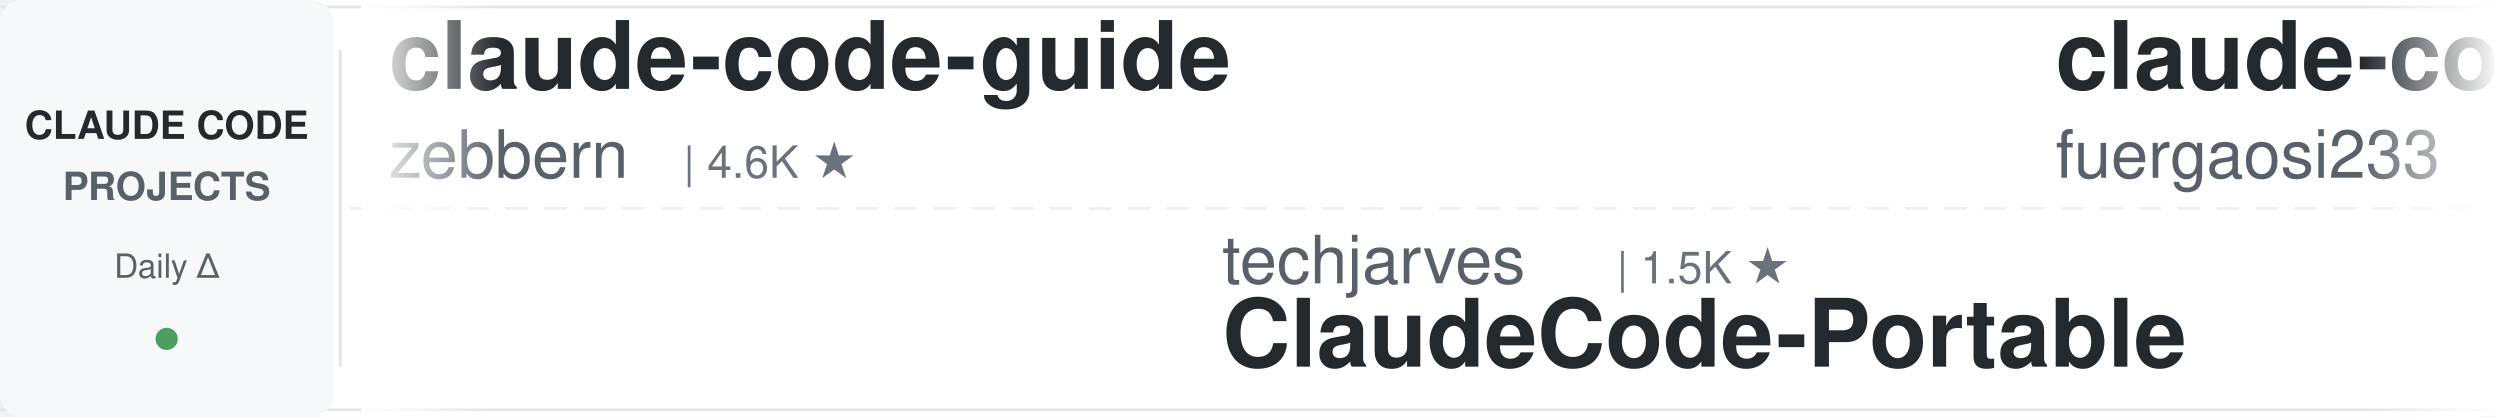
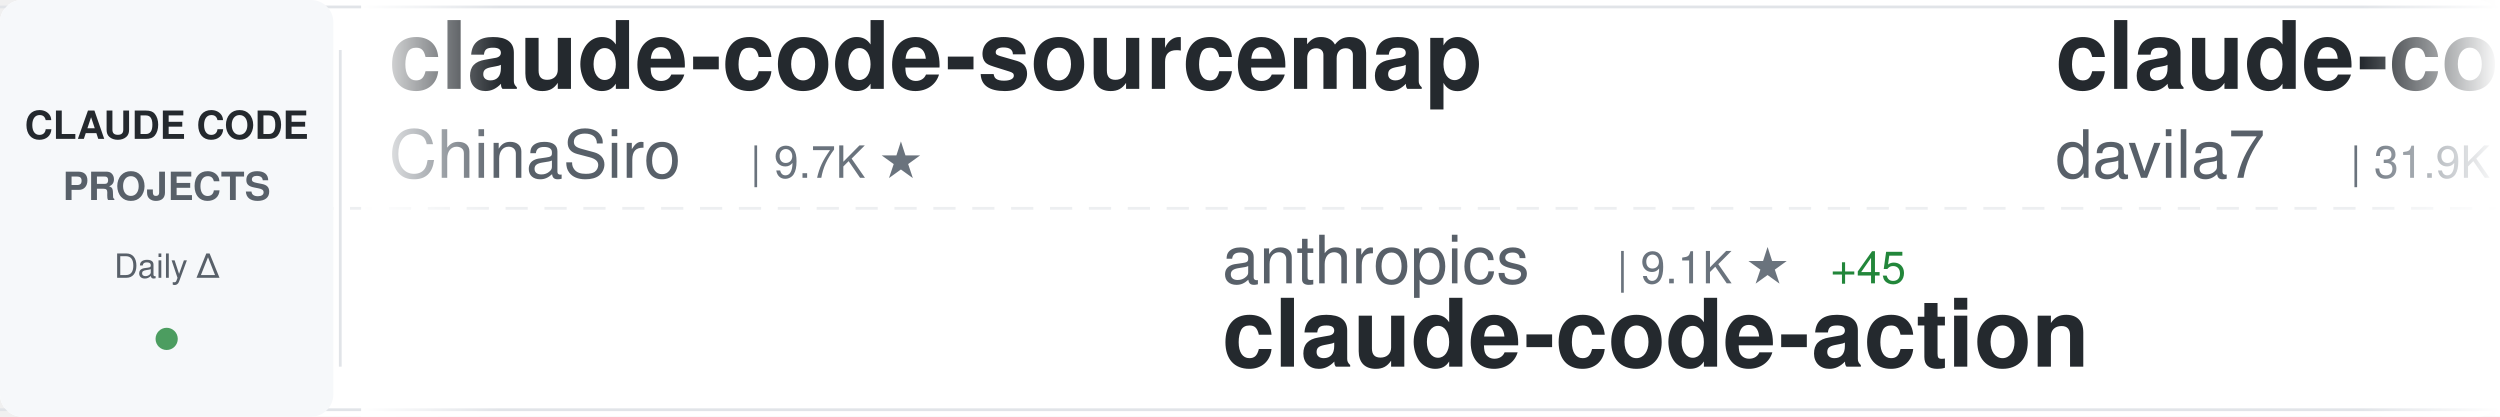
<svg xmlns="http://www.w3.org/2000/svg" width="900" height="150">
  <defs>
    <linearGradient id="awesomeLeftFade" x1="0%" y1="0%" x2="100%" y2="0%">
      <stop offset="0%" style="stop-color:#ffffff;stop-opacity:1" />
      <stop offset="100%" style="stop-color:#ffffff;stop-opacity:0" />
    </linearGradient>
    <linearGradient id="awesomeRightFade" x1="0%" y1="0%" x2="100%" y2="0%">
      <stop offset="0%" style="stop-color:#ffffff;stop-opacity:0" />
      <stop offset="100%" style="stop-color:#ffffff;stop-opacity:1" />
    </linearGradient>
  </defs>
  <rect width="900" height="150" fill="#ffffff" rx="8" />
  <rect x="0" y="2" width="900" height="1" fill="#e1e4e8" />
  <rect x="0" y="147" width="900" height="1" fill="#e1e4e8" />
  <line x1="0" y1="75" x2="900" y2="75" stroke="#e1e4e8" stroke-width="1" stroke-dasharray="8 6" opacity="0.6" />
  <rect x="0" y="0" width="120" height="150" fill="#f6f8fa" rx="8" />
  <text x="60" y="50" font-family="-apple-system, BlinkMacSystemFont, 'Segoe UI', Helvetica, Arial, sans-serif" font-size="14" font-weight="600" fill="#24292e" text-anchor="middle">CLAUDE CODE</text>
  <text x="60" y="72" font-family="-apple-system, BlinkMacSystemFont, 'Segoe UI', Helvetica, Arial, sans-serif" font-size="14" font-weight="600" fill="#586069" text-anchor="middle">PROJECTS</text>
  <text x="60" y="100" font-family="-apple-system, BlinkMacSystemFont, 'Segoe UI', Helvetica, Arial, sans-serif" font-size="12" font-weight="500" fill="#586069" text-anchor="middle">Daily Δ</text>
  <circle cx="60" cy="122" r="4" fill="#22863a" opacity="0.8" />
  <rect x="122" y="18" width="1" height="114" fill="#e1e4e8" />
  <clipPath id="awesomeTickerClip">
    <rect x="130" y="0" width="770" height="150" />
  </clipPath>
  <g clip-path="url(#awesomeTickerClip)">
    <g id="awesomeTickerItems">
      <animateTransform attributeName="transform" attributeType="XML" type="translate" from="0 0" to="-3000 0" dur="54s" repeatCount="indefinite" />
      <g transform="translate(0, 0)">
-         <text x="140" y="32" font-family="-apple-system, BlinkMacSystemFont, 'Segoe UI', Helvetica, Arial, sans-serif" font-size="34" font-weight="600" fill="#24292e">claude-code-guide</text>
-         <text x="140" y="64" font-family="-apple-system, BlinkMacSystemFont, 'Segoe UI', Helvetica, Arial, sans-serif" font-size="24" font-weight="400" fill="#586069">zebbern</text>
-         <text x="246" y="64" font-family="-apple-system, BlinkMacSystemFont, 'Segoe UI', Helvetica, Arial, sans-serif" font-size="16" font-weight="500" fill="#6a737d">| 4.6K ★</text>
+         <text x="140" y="32" font-family="-apple-system, BlinkMacSystemFont, 'Segoe UI', Helvetica, Arial, sans-serif" font-size="34" font-weight="600" fill="#24292e">claude-code-sourcemap</text>
+         <text x="140" y="64" font-family="-apple-system, BlinkMacSystemFont, 'Segoe UI', Helvetica, Arial, sans-serif" font-size="24" font-weight="400" fill="#586069">ChinaSiro</text>
+         <text x="270" y="64" font-family="-apple-system, BlinkMacSystemFont, 'Segoe UI', Helvetica, Arial, sans-serif" font-size="16" font-weight="500" fill="#6a737d">| 9.7K ★</text>
      </g>
      <g transform="translate(300, 0)">
-         <text x="140" y="102" font-family="-apple-system, BlinkMacSystemFont, 'Segoe UI', Helvetica, Arial, sans-serif" font-size="24" font-weight="400" fill="#586069">techjarves</text>
-         <text x="282" y="102" font-family="-apple-system, BlinkMacSystemFont, 'Segoe UI', Helvetica, Arial, sans-serif" font-size="16" font-weight="500" fill="#6a737d">| 1.5K ★</text>
-         <text x="140" y="132" font-family="-apple-system, BlinkMacSystemFont, 'Segoe UI', Helvetica, Arial, sans-serif" font-size="34" font-weight="600" fill="#24292e">ClaudeCode-Portable</text>
+         <text x="140" y="102" font-family="-apple-system, BlinkMacSystemFont, 'Segoe UI', Helvetica, Arial, sans-serif" font-size="24" font-weight="400" fill="#586069">anthropics</text>
+         <text x="282" y="102" font-family="-apple-system, BlinkMacSystemFont, 'Segoe UI', Helvetica, Arial, sans-serif" font-size="16" font-weight="500" fill="#6a737d">| 9.1K ★</text>
+         <text x="359" y="102" font-family="-apple-system, BlinkMacSystemFont, 'Segoe UI', Helvetica, Arial, sans-serif" font-size="16" font-weight="500" fill="#22863a"> +45</text>
+         <text x="140" y="132" font-family="-apple-system, BlinkMacSystemFont, 'Segoe UI', Helvetica, Arial, sans-serif" font-size="34" font-weight="600" fill="#24292e">claude-code-action</text>
      </g>
      <g transform="translate(600, 0)">
-         <text x="140" y="32" font-family="-apple-system, BlinkMacSystemFont, 'Segoe UI', Helvetica, Arial, sans-serif" font-size="34" font-weight="600" fill="#24292e">claude-code-proxy</text>
-         <text x="140" y="64" font-family="-apple-system, BlinkMacSystemFont, 'Segoe UI', Helvetica, Arial, sans-serif" font-size="24" font-weight="400" fill="#586069">fuergaosi233</text>
-         <text x="306" y="64" font-family="-apple-system, BlinkMacSystemFont, 'Segoe UI', Helvetica, Arial, sans-serif" font-size="16" font-weight="500" fill="#6a737d">| 2.8K ★</text>
+         <text x="140" y="32" font-family="-apple-system, BlinkMacSystemFont, 'Segoe UI', Helvetica, Arial, sans-serif" font-size="34" font-weight="600" fill="#24292e">claude-code-templates</text>
+         <text x="140" y="64" font-family="-apple-system, BlinkMacSystemFont, 'Segoe UI', Helvetica, Arial, sans-serif" font-size="24" font-weight="400" fill="#586069">davila7</text>
+         <text x="246" y="64" font-family="-apple-system, BlinkMacSystemFont, 'Segoe UI', Helvetica, Arial, sans-serif" font-size="16" font-weight="500" fill="#6a737d">| 31.9K ★</text>
+         <text x="332" y="64" font-family="-apple-system, BlinkMacSystemFont, 'Segoe UI', Helvetica, Arial, sans-serif" font-size="16" font-weight="500" fill="#22863a"> +12</text>
      </g>
      <g transform="translate(900, 0)">
-         <text x="140" y="102" font-family="-apple-system, BlinkMacSystemFont, 'Segoe UI', Helvetica, Arial, sans-serif" font-size="24" font-weight="400" fill="#586069">anthropics</text>
-         <text x="282" y="102" font-family="-apple-system, BlinkMacSystemFont, 'Segoe UI', Helvetica, Arial, sans-serif" font-size="16" font-weight="500" fill="#6a737d">| 992 ★</text>
-         <text x="350" y="102" font-family="-apple-system, BlinkMacSystemFont, 'Segoe UI', Helvetica, Arial, sans-serif" font-size="16" font-weight="500" fill="#22863a"> +1</text>
-         <text x="140" y="132" font-family="-apple-system, BlinkMacSystemFont, 'Segoe UI', Helvetica, Arial, sans-serif" font-size="34" font-weight="600" fill="#24292e">claude-code-base-action</text>
+         <text x="140" y="102" font-family="-apple-system, BlinkMacSystemFont, 'Segoe UI', Helvetica, Arial, sans-serif" font-size="24" font-weight="400" fill="#586069">Piebald-AI</text>
+         <text x="282" y="102" font-family="-apple-system, BlinkMacSystemFont, 'Segoe UI', Helvetica, Arial, sans-serif" font-size="16" font-weight="500" fill="#6a737d">| 12.8K ★</text>
+         <text x="368" y="102" font-family="-apple-system, BlinkMacSystemFont, 'Segoe UI', Helvetica, Arial, sans-serif" font-size="16" font-weight="500" fill="#22863a"> +1</text>
+         <text x="140" y="132" font-family="-apple-system, BlinkMacSystemFont, 'Segoe UI', Helvetica, Arial, sans-serif" font-size="34" font-weight="600" fill="#24292e">claude-code-system-promp...</text>
      </g>
      <g transform="translate(1200, 0)">
-         <text x="140" y="32" font-family="-apple-system, BlinkMacSystemFont, 'Segoe UI', Helvetica, Arial, sans-serif" font-size="34" font-weight="600" fill="#24292e">awesome-claude-code-tool...</text>
-         <text x="140" y="64" font-family="-apple-system, BlinkMacSystemFont, 'Segoe UI', Helvetica, Arial, sans-serif" font-size="24" font-weight="400" fill="#586069">rohitg00</text>
-         <text x="258" y="64" font-family="-apple-system, BlinkMacSystemFont, 'Segoe UI', Helvetica, Arial, sans-serif" font-size="16" font-weight="500" fill="#6a737d">| 2.6K ★</text>
-         <text x="335" y="64" font-family="-apple-system, BlinkMacSystemFont, 'Segoe UI', Helvetica, Arial, sans-serif" font-size="16" font-weight="500" fill="#22863a"> +1</text>
+         <text x="140" y="32" font-family="-apple-system, BlinkMacSystemFont, 'Segoe UI', Helvetica, Arial, sans-serif" font-size="34" font-weight="600" fill="#24292e">ECC</text>
+         <text x="140" y="64" font-family="-apple-system, BlinkMacSystemFont, 'Segoe UI', Helvetica, Arial, sans-serif" font-size="24" font-weight="400" fill="#586069">affaan-m</text>
+         <text x="258" y="64" font-family="-apple-system, BlinkMacSystemFont, 'Segoe UI', Helvetica, Arial, sans-serif" font-size="16" font-weight="500" fill="#6a737d">| 268.0K ★</text>
+         <text x="353" y="64" font-family="-apple-system, BlinkMacSystemFont, 'Segoe UI', Helvetica, Arial, sans-serif" font-size="16" font-weight="500" fill="#22863a"> +58</text>
      </g>
      <g transform="translate(1500, 0)">
-         <text x="140" y="102" font-family="-apple-system, BlinkMacSystemFont, 'Segoe UI', Helvetica, Arial, sans-serif" font-size="24" font-weight="400" fill="#586069">luyao618</text>
-         <text x="258" y="102" font-family="-apple-system, BlinkMacSystemFont, 'Segoe UI', Helvetica, Arial, sans-serif" font-size="16" font-weight="500" fill="#6a737d">| 1.7K ★</text>
-         <text x="140" y="132" font-family="-apple-system, BlinkMacSystemFont, 'Segoe UI', Helvetica, Arial, sans-serif" font-size="34" font-weight="600" fill="#24292e">Claude-Code-Source-Study</text>
+         <text x="140" y="102" font-family="-apple-system, BlinkMacSystemFont, 'Segoe UI', Helvetica, Arial, sans-serif" font-size="24" font-weight="400" fill="#586069">VILA-Lab</text>
+         <text x="258" y="102" font-family="-apple-system, BlinkMacSystemFont, 'Segoe UI', Helvetica, Arial, sans-serif" font-size="16" font-weight="500" fill="#6a737d">| 2.1K ★</text>
+         <text x="140" y="132" font-family="-apple-system, BlinkMacSystemFont, 'Segoe UI', Helvetica, Arial, sans-serif" font-size="34" font-weight="600" fill="#24292e">Dive-into-Claude-Code</text>
      </g>
      <g transform="translate(1800, 0)">
-         <text x="140" y="32" font-family="-apple-system, BlinkMacSystemFont, 'Segoe UI', Helvetica, Arial, sans-serif" font-size="34" font-weight="600" fill="#24292e">arcads-claude-code</text>
-         <text x="140" y="64" font-family="-apple-system, BlinkMacSystemFont, 'Segoe UI', Helvetica, Arial, sans-serif" font-size="24" font-weight="400" fill="#586069">krusemediallc</text>
-         <text x="318" y="64" font-family="-apple-system, BlinkMacSystemFont, 'Segoe UI', Helvetica, Arial, sans-serif" font-size="16" font-weight="500" fill="#6a737d">| 1.5K ★</text>
+         <text x="140" y="32" font-family="-apple-system, BlinkMacSystemFont, 'Segoe UI', Helvetica, Arial, sans-serif" font-size="34" font-weight="600" fill="#24292e">learn-claude-code</text>
+         <text x="140" y="64" font-family="-apple-system, BlinkMacSystemFont, 'Segoe UI', Helvetica, Arial, sans-serif" font-size="24" font-weight="400" fill="#586069">shareAI-lab</text>
+         <text x="294" y="64" font-family="-apple-system, BlinkMacSystemFont, 'Segoe UI', Helvetica, Arial, sans-serif" font-size="16" font-weight="500" fill="#6a737d">| 77.6K ★</text>
+         <text x="380" y="64" font-family="-apple-system, BlinkMacSystemFont, 'Segoe UI', Helvetica, Arial, sans-serif" font-size="16" font-weight="500" fill="#22863a"> +8</text>
      </g>
      <g transform="translate(2100, 0)">
+         <text x="140" y="102" font-family="-apple-system, BlinkMacSystemFont, 'Segoe UI', Helvetica, Arial, sans-serif" font-size="24" font-weight="400" fill="#586069">777genius</text>
+         <text x="270" y="102" font-family="-apple-system, BlinkMacSystemFont, 'Segoe UI', Helvetica, Arial, sans-serif" font-size="16" font-weight="500" fill="#6a737d">| 932 ★</text>
+         <text x="338" y="102" font-family="-apple-system, BlinkMacSystemFont, 'Segoe UI', Helvetica, Arial, sans-serif" font-size="16" font-weight="500" fill="#cb2431"> -1</text>
+         <text x="140" y="132" font-family="-apple-system, BlinkMacSystemFont, 'Segoe UI', Helvetica, Arial, sans-serif" font-size="34" font-weight="600" fill="#24292e">claude-code-source-code</text>
+       </g>
+       <g transform="translate(2400, 0)">
+         <text x="140" y="32" font-family="-apple-system, BlinkMacSystemFont, 'Segoe UI', Helvetica, Arial, sans-serif" font-size="34" font-weight="600" fill="#24292e">Auto-claude-code-researc...</text>
+         <text x="140" y="64" font-family="-apple-system, BlinkMacSystemFont, 'Segoe UI', Helvetica, Arial, sans-serif" font-size="24" font-weight="400" fill="#586069">wanshuiyin</text>
+         <text x="282" y="64" font-family="-apple-system, BlinkMacSystemFont, 'Segoe UI', Helvetica, Arial, sans-serif" font-size="16" font-weight="500" fill="#6a737d">| 16.7K ★</text>
+         <text x="368" y="64" font-family="-apple-system, BlinkMacSystemFont, 'Segoe UI', Helvetica, Arial, sans-serif" font-size="16" font-weight="500" fill="#22863a"> +5</text>
+       </g>
+       <g transform="translate(2700, 0)">
+         <text x="140" y="102" font-family="-apple-system, BlinkMacSystemFont, 'Segoe UI', Helvetica, Arial, sans-serif" font-size="24" font-weight="400" fill="#586069">Windy3f3f3f3f</text>
+         <text x="318" y="102" font-family="-apple-system, BlinkMacSystemFont, 'Segoe UI', Helvetica, Arial, sans-serif" font-size="16" font-weight="500" fill="#6a737d">| 2.7K ★</text>
+         <text x="140" y="132" font-family="-apple-system, BlinkMacSystemFont, 'Segoe UI', Helvetica, Arial, sans-serif" font-size="34" font-weight="600" fill="#24292e">claude-code-from-scratch</text>
+       </g>
+       <g transform="translate(3000, 0)">
+         <text x="140" y="32" font-family="-apple-system, BlinkMacSystemFont, 'Segoe UI', Helvetica, Arial, sans-serif" font-size="34" font-weight="600" fill="#24292e">claude-code-sourcemap</text>
+         <text x="140" y="64" font-family="-apple-system, BlinkMacSystemFont, 'Segoe UI', Helvetica, Arial, sans-serif" font-size="24" font-weight="400" fill="#586069">ChinaSiro</text>
+         <text x="270" y="64" font-family="-apple-system, BlinkMacSystemFont, 'Segoe UI', Helvetica, Arial, sans-serif" font-size="16" font-weight="500" fill="#6a737d">| 9.7K ★</text>
+       </g>
+       <g transform="translate(3300, 0)">
        <text x="140" y="102" font-family="-apple-system, BlinkMacSystemFont, 'Segoe UI', Helvetica, Arial, sans-serif" font-size="24" font-weight="400" fill="#586069">anthropics</text>
        <text x="282" y="102" font-family="-apple-system, BlinkMacSystemFont, 'Segoe UI', Helvetica, Arial, sans-serif" font-size="16" font-weight="500" fill="#6a737d">| 9.1K ★</text>
-         <text x="359" y="102" font-family="-apple-system, BlinkMacSystemFont, 'Segoe UI', Helvetica, Arial, sans-serif" font-size="16" font-weight="500" fill="#22863a"> +21</text>
+         <text x="359" y="102" font-family="-apple-system, BlinkMacSystemFont, 'Segoe UI', Helvetica, Arial, sans-serif" font-size="16" font-weight="500" fill="#22863a"> +45</text>
        <text x="140" y="132" font-family="-apple-system, BlinkMacSystemFont, 'Segoe UI', Helvetica, Arial, sans-serif" font-size="34" font-weight="600" fill="#24292e">claude-code-action</text>
      </g>
-       <g transform="translate(2400, 0)">
-         <text x="140" y="32" font-family="-apple-system, BlinkMacSystemFont, 'Segoe UI', Helvetica, Arial, sans-serif" font-size="34" font-weight="600" fill="#24292e">claude-code-source</text>
-         <text x="140" y="64" font-family="-apple-system, BlinkMacSystemFont, 'Segoe UI', Helvetica, Arial, sans-serif" font-size="24" font-weight="400" fill="#586069">JrCx7scC</text>
-         <text x="258" y="64" font-family="-apple-system, BlinkMacSystemFont, 'Segoe UI', Helvetica, Arial, sans-serif" font-size="16" font-weight="500" fill="#6a737d">| 376 ★</text>
-       </g>
-       <g transform="translate(2700, 0)">
-         <text x="140" y="102" font-family="-apple-system, BlinkMacSystemFont, 'Segoe UI', Helvetica, Arial, sans-serif" font-size="24" font-weight="400" fill="#586069">huangjia2019</text>
-         <text x="306" y="102" font-family="-apple-system, BlinkMacSystemFont, 'Segoe UI', Helvetica, Arial, sans-serif" font-size="16" font-weight="500" fill="#6a737d">| 1.1K ★</text>
-         <text x="140" y="132" font-family="-apple-system, BlinkMacSystemFont, 'Segoe UI', Helvetica, Arial, sans-serif" font-size="34" font-weight="600" fill="#24292e">claude-code-engineering</text>
-       </g>
-       <g transform="translate(3000, 0)">
-         <text x="140" y="32" font-family="-apple-system, BlinkMacSystemFont, 'Segoe UI', Helvetica, Arial, sans-serif" font-size="34" font-weight="600" fill="#24292e">claude-code-guide</text>
-         <text x="140" y="64" font-family="-apple-system, BlinkMacSystemFont, 'Segoe UI', Helvetica, Arial, sans-serif" font-size="24" font-weight="400" fill="#586069">zebbern</text>
-         <text x="246" y="64" font-family="-apple-system, BlinkMacSystemFont, 'Segoe UI', Helvetica, Arial, sans-serif" font-size="16" font-weight="500" fill="#6a737d">| 4.6K ★</text>
-       </g>
-       <g transform="translate(3300, 0)">
-         <text x="140" y="102" font-family="-apple-system, BlinkMacSystemFont, 'Segoe UI', Helvetica, Arial, sans-serif" font-size="24" font-weight="400" fill="#586069">techjarves</text>
-         <text x="282" y="102" font-family="-apple-system, BlinkMacSystemFont, 'Segoe UI', Helvetica, Arial, sans-serif" font-size="16" font-weight="500" fill="#6a737d">| 1.5K ★</text>
-         <text x="140" y="132" font-family="-apple-system, BlinkMacSystemFont, 'Segoe UI', Helvetica, Arial, sans-serif" font-size="34" font-weight="600" fill="#24292e">ClaudeCode-Portable</text>
-       </g>
      <g transform="translate(3600, 0)">
-         <text x="140" y="32" font-family="-apple-system, BlinkMacSystemFont, 'Segoe UI', Helvetica, Arial, sans-serif" font-size="34" font-weight="600" fill="#24292e">claude-code-proxy</text>
-         <text x="140" y="64" font-family="-apple-system, BlinkMacSystemFont, 'Segoe UI', Helvetica, Arial, sans-serif" font-size="24" font-weight="400" fill="#586069">fuergaosi233</text>
-         <text x="306" y="64" font-family="-apple-system, BlinkMacSystemFont, 'Segoe UI', Helvetica, Arial, sans-serif" font-size="16" font-weight="500" fill="#6a737d">| 2.8K ★</text>
+         <text x="140" y="32" font-family="-apple-system, BlinkMacSystemFont, 'Segoe UI', Helvetica, Arial, sans-serif" font-size="34" font-weight="600" fill="#24292e">claude-code-templates</text>
+         <text x="140" y="64" font-family="-apple-system, BlinkMacSystemFont, 'Segoe UI', Helvetica, Arial, sans-serif" font-size="24" font-weight="400" fill="#586069">davila7</text>
+         <text x="246" y="64" font-family="-apple-system, BlinkMacSystemFont, 'Segoe UI', Helvetica, Arial, sans-serif" font-size="16" font-weight="500" fill="#6a737d">| 31.9K ★</text>
+         <text x="332" y="64" font-family="-apple-system, BlinkMacSystemFont, 'Segoe UI', Helvetica, Arial, sans-serif" font-size="16" font-weight="500" fill="#22863a"> +12</text>
      </g>
      <g transform="translate(3900, 0)">
-         <text x="140" y="102" font-family="-apple-system, BlinkMacSystemFont, 'Segoe UI', Helvetica, Arial, sans-serif" font-size="24" font-weight="400" fill="#586069">anthropics</text>
-         <text x="282" y="102" font-family="-apple-system, BlinkMacSystemFont, 'Segoe UI', Helvetica, Arial, sans-serif" font-size="16" font-weight="500" fill="#6a737d">| 992 ★</text>
-         <text x="350" y="102" font-family="-apple-system, BlinkMacSystemFont, 'Segoe UI', Helvetica, Arial, sans-serif" font-size="16" font-weight="500" fill="#22863a"> +1</text>
-         <text x="140" y="132" font-family="-apple-system, BlinkMacSystemFont, 'Segoe UI', Helvetica, Arial, sans-serif" font-size="34" font-weight="600" fill="#24292e">claude-code-base-action</text>
+         <text x="140" y="102" font-family="-apple-system, BlinkMacSystemFont, 'Segoe UI', Helvetica, Arial, sans-serif" font-size="24" font-weight="400" fill="#586069">Piebald-AI</text>
+         <text x="282" y="102" font-family="-apple-system, BlinkMacSystemFont, 'Segoe UI', Helvetica, Arial, sans-serif" font-size="16" font-weight="500" fill="#6a737d">| 12.8K ★</text>
+         <text x="368" y="102" font-family="-apple-system, BlinkMacSystemFont, 'Segoe UI', Helvetica, Arial, sans-serif" font-size="16" font-weight="500" fill="#22863a"> +1</text>
+         <text x="140" y="132" font-family="-apple-system, BlinkMacSystemFont, 'Segoe UI', Helvetica, Arial, sans-serif" font-size="34" font-weight="600" fill="#24292e">claude-code-system-promp...</text>
      </g>
    </g>
  </g>
  <rect x="130" y="0" width="50" height="150" fill="url(#awesomeLeftFade)" />
  <rect x="850" y="0" width="50" height="150" fill="url(#awesomeRightFade)" />
</svg>
